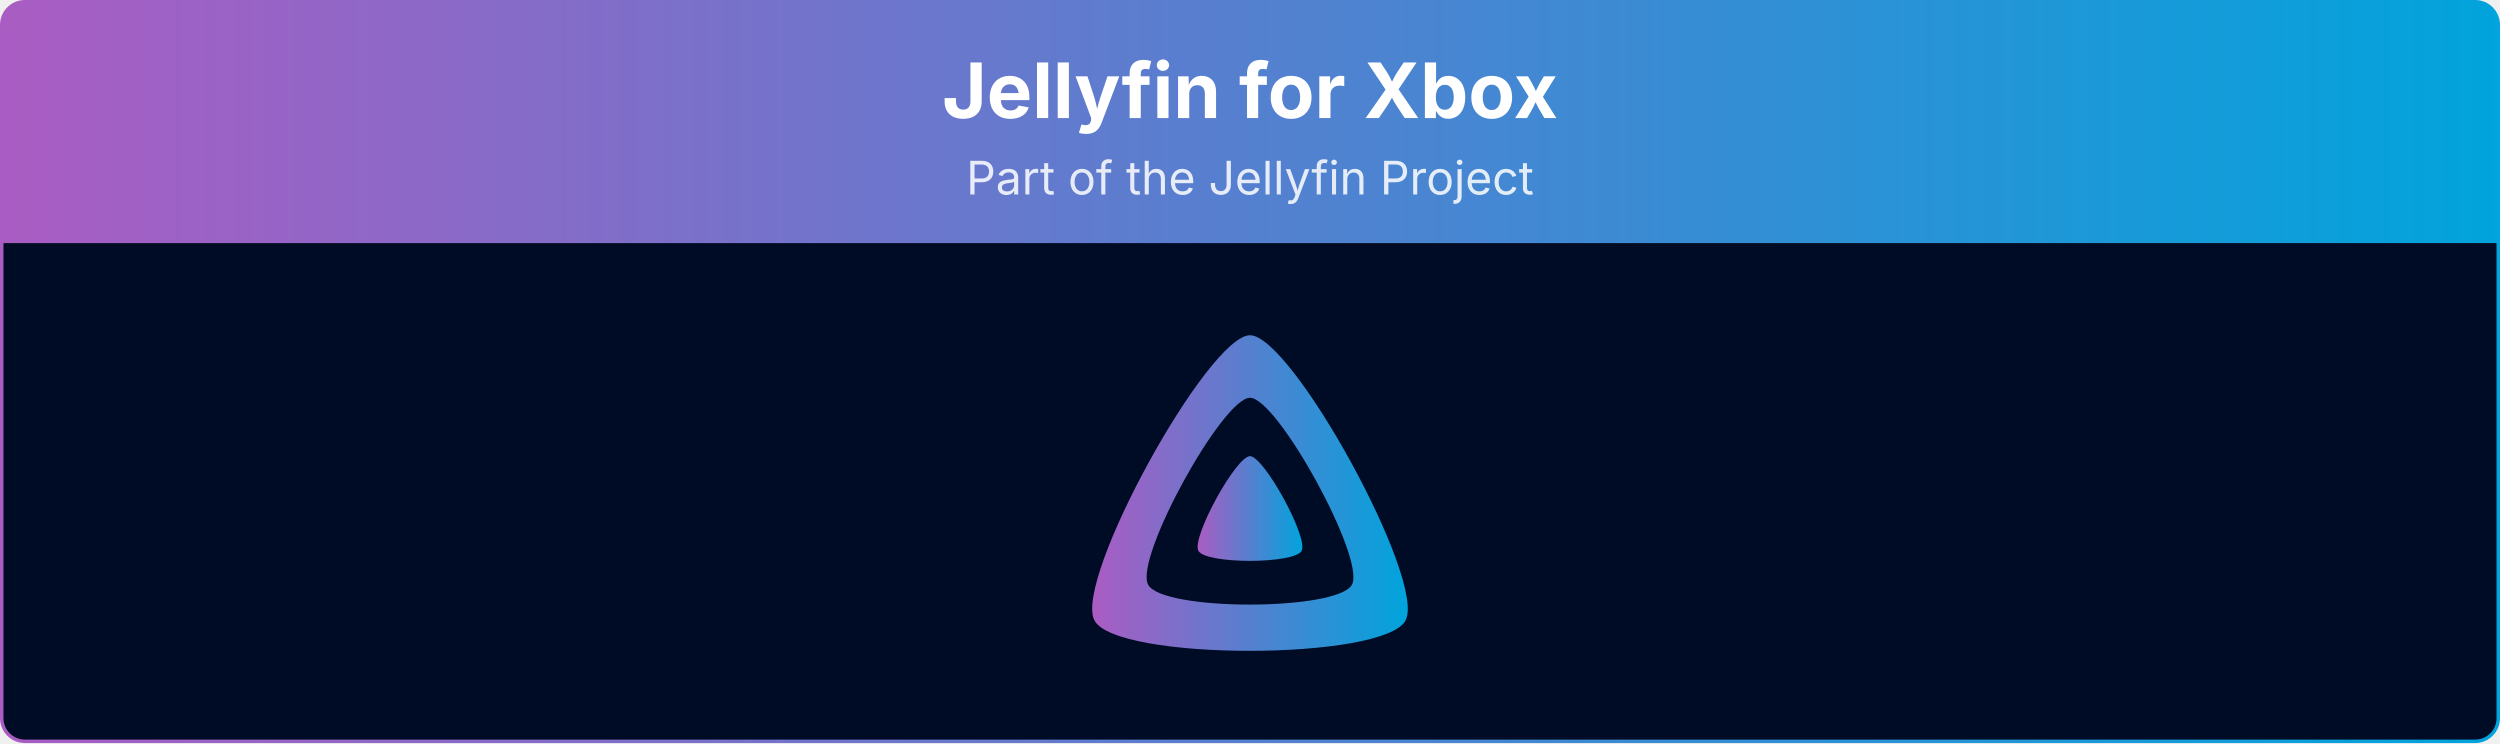
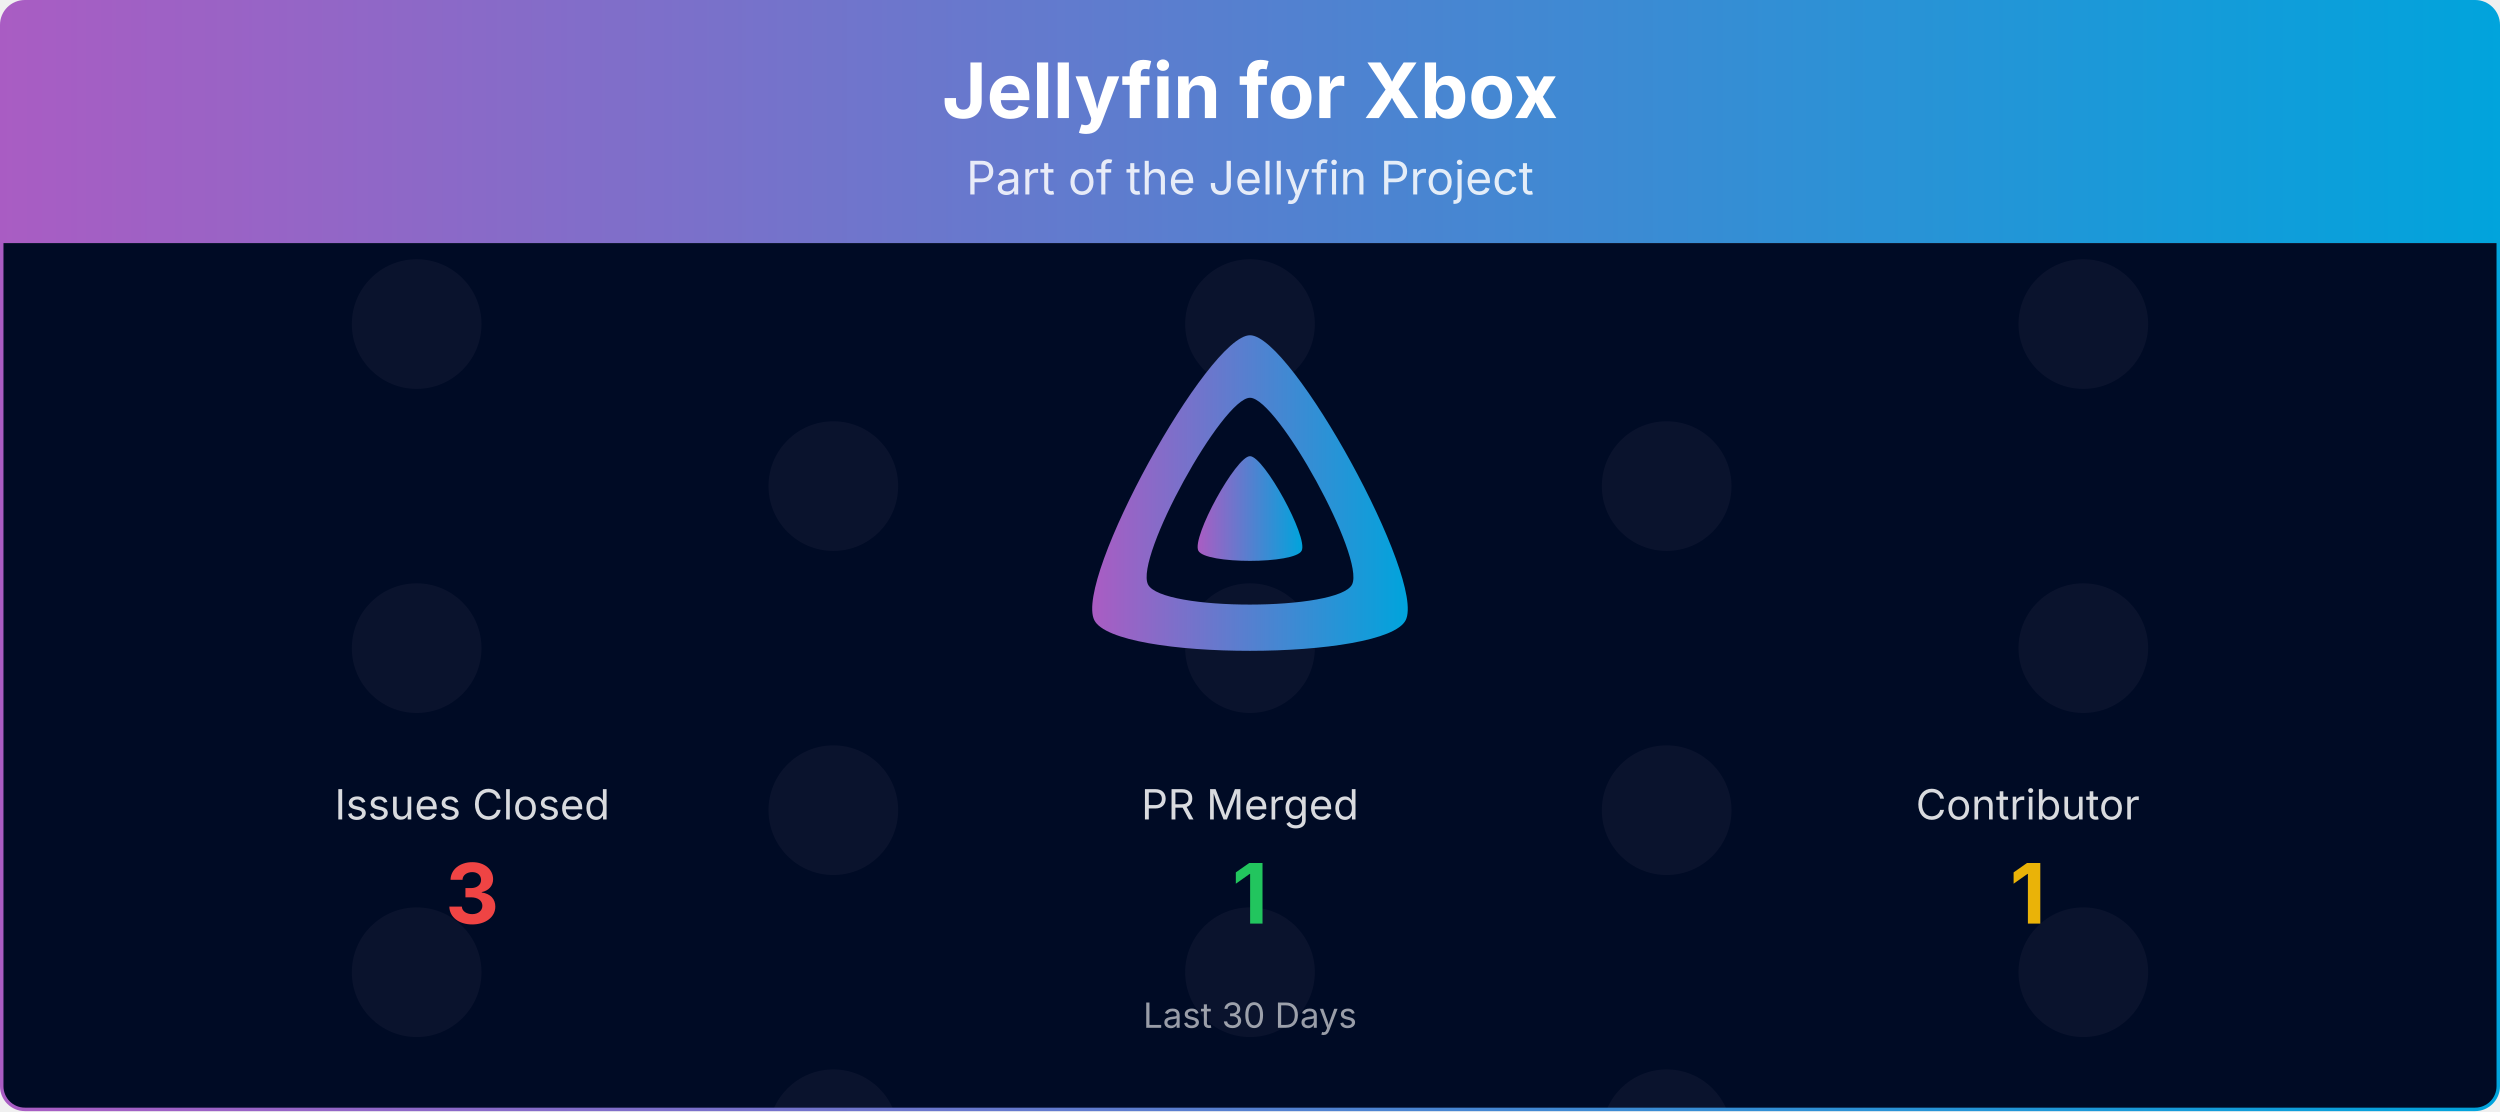
- <svg xmlns="http://www.w3.org/2000/svg" viewBox="0 0 1080 321" width="100%" role="img" aria-label="Jellyfin for Xbox">
+ <svg xmlns="http://www.w3.org/2000/svg" viewBox="0 0 1080 480" width="100%" role="img" aria-label="Jellyfin for Xbox">
  <defs>
    <linearGradient id="banner-jellyfin-xbox-grad" x1="0" y1="0" x2="1" y2="0">
      <stop offset="0%" stop-color="#AA5CC3" />
      <stop offset="100%" stop-color="#00A4DC" />
    </linearGradient>
    <clipPath id="banner-jellyfin-xbox-grad-clip">
-       <rect x="0.75" y="0.75" width="1078.5" height="319.5" rx="10" ry="10" />
+       <rect x="0.75" y="0.75" width="1078.5" height="478.5" rx="10" ry="10" />
    </clipPath>
+   </defs>
+   <defs>
+     <clipPath id="banner-jellyfin-xbox-grad-rain-clip">
+       <rect x="0.75" y="105" width="1078.5" height="374.25" />
+     </clipPath>
+     <clipPath id="banner-jellyfin-xbox-grad-avatar-clip">
+       <circle cx="0" cy="0" r="28.00" />
+     </clipPath>
+     <g id="banner-jellyfin-xbox-grad-av-0">
+       <circle cx="0" cy="0" r="28.00" fill="#1a1f3a" />
+     </g>
  </defs>
  <g clip-path="url(#banner-jellyfin-xbox-grad-clip)">
    <path d="M0.75,10.75 A10.0,10.0 0 0 1 10.75,0.75 L1069.25,0.75 A10.0,10.0 0 0 1 1079.25,10.75 L1079.25,105.00 L0.75,105.00 Z" fill="url(#banner-jellyfin-xbox-grad)" />
    <text x="540.0" y="51" text-anchor="middle" font-size="33" font-weight="700" font-family="Plus Jakarta Sans, system-ui, -apple-system, Segoe UI, sans-serif" fill="#ffffff">Jellyfin for Xbox</text>
    <text x="540.0" y="84" text-anchor="middle" font-size="20" font-family="Plus Jakarta Sans, system-ui, -apple-system, Segoe UI, sans-serif" fill="#ffffff" opacity="0.85">Part of the Jellyfin Project</text>
-     <rect x="0.75" y="105" width="1078.5" height="215.25" fill="#000b25" />
+     <rect x="0.75" y="105" width="1078.5" height="374.25" fill="#000b25" />
+     <g opacity="0.4" clip-path="url(#banner-jellyfin-xbox-grad-rain-clip)">
+       <g transform="translate(180.00,105)">
+         <g>
+           <animateTransform attributeName="transform" type="translate" values="0,-420;0,0" dur="10.00s" begin="-0.00s" repeatCount="indefinite" />
+           <use href="#banner-jellyfin-xbox-grad-av-0" y="35.0" />
+           <use href="#banner-jellyfin-xbox-grad-av-0" y="175.0" />
+           <use href="#banner-jellyfin-xbox-grad-av-0" y="315.0" />
+           <use href="#banner-jellyfin-xbox-grad-av-0" y="455.0" />
+           <use href="#banner-jellyfin-xbox-grad-av-0" y="595.0" />
+           <use href="#banner-jellyfin-xbox-grad-av-0" y="735.0" />
+         </g>
+       </g>
+       <g transform="translate(540.00,105)">
+         <g>
+           <animateTransform attributeName="transform" type="translate" values="0,-420;0,0" dur="10.00s" begin="-1.91s" repeatCount="indefinite" />
+           <use href="#banner-jellyfin-xbox-grad-av-0" y="35.0" />
+           <use href="#banner-jellyfin-xbox-grad-av-0" y="175.0" />
+           <use href="#banner-jellyfin-xbox-grad-av-0" y="315.0" />
+           <use href="#banner-jellyfin-xbox-grad-av-0" y="455.0" />
+           <use href="#banner-jellyfin-xbox-grad-av-0" y="595.0" />
+           <use href="#banner-jellyfin-xbox-grad-av-0" y="735.0" />
+         </g>
+       </g>
+       <g transform="translate(900.00,105)">
+         <g>
+           <animateTransform attributeName="transform" type="translate" values="0,-420;0,0" dur="10.00s" begin="-3.82s" repeatCount="indefinite" />
+           <use href="#banner-jellyfin-xbox-grad-av-0" y="35.0" />
+           <use href="#banner-jellyfin-xbox-grad-av-0" y="175.0" />
+           <use href="#banner-jellyfin-xbox-grad-av-0" y="315.0" />
+           <use href="#banner-jellyfin-xbox-grad-av-0" y="455.0" />
+           <use href="#banner-jellyfin-xbox-grad-av-0" y="595.0" />
+           <use href="#banner-jellyfin-xbox-grad-av-0" y="735.0" />
+         </g>
+       </g>
+       <g transform="translate(360.00,105)">
+         <g>
+           <animateTransform attributeName="transform" type="translate" values="0,-420;0,0" dur="10.00s" begin="-5.73s" repeatCount="indefinite" />
+           <use href="#banner-jellyfin-xbox-grad-av-0" y="105.0" />
+           <use href="#banner-jellyfin-xbox-grad-av-0" y="245.0" />
+           <use href="#banner-jellyfin-xbox-grad-av-0" y="385.0" />
+           <use href="#banner-jellyfin-xbox-grad-av-0" y="525.0" />
+           <use href="#banner-jellyfin-xbox-grad-av-0" y="665.0" />
+           <use href="#banner-jellyfin-xbox-grad-av-0" y="805.0" />
+         </g>
+       </g>
+       <g transform="translate(720.00,105)">
+         <g>
+           <animateTransform attributeName="transform" type="translate" values="0,-420;0,0" dur="10.00s" begin="-7.64s" repeatCount="indefinite" />
+           <use href="#banner-jellyfin-xbox-grad-av-0" y="105.0" />
+           <use href="#banner-jellyfin-xbox-grad-av-0" y="245.0" />
+           <use href="#banner-jellyfin-xbox-grad-av-0" y="385.0" />
+           <use href="#banner-jellyfin-xbox-grad-av-0" y="525.0" />
+           <use href="#banner-jellyfin-xbox-grad-av-0" y="665.0" />
+           <use href="#banner-jellyfin-xbox-grad-av-0" y="805.0" />
+         </g>
+       </g>
+     </g>
    <g transform="translate(465.00,138.00) scale(0.29297)">
      <path fill="url(#banner-jellyfin-xbox-grad)" fill-rule="evenodd" d="M256,23.3c-61.6,0-259.8,359.4-229.6,420.1s429.3,60,459.2,0S317.6,23.3,256,23.3zM406.5,390.8c-19.6,39.3-281.1,39.8-300.9,0s110.1-275.3,150.4-275.3S426.1,351.4,406.5,390.8z" />
      <path fill="url(#banner-jellyfin-xbox-grad)" d="M256,201.6c-20.4,0-86.2,119.3-76.2,139.4s142.5,19.9,152.4,0S276.5,201.6,256,201.6z" />
    </g>
+     <text x="204.0" y="354.0" text-anchor="middle" font-size="18" font-family="Plus Jakarta Sans, system-ui, -apple-system, Segoe UI, sans-serif" fill="#ffffff" opacity="0.85">Issues Closed</text>
+     <text x="204.0" y="399.0" text-anchor="middle" font-size="36" font-weight="700" font-family="Plus Jakarta Sans, system-ui, -apple-system, Segoe UI, sans-serif" fill="#ef4444">3</text>
+     <text x="540.0" y="354.0" text-anchor="middle" font-size="18" font-family="Plus Jakarta Sans, system-ui, -apple-system, Segoe UI, sans-serif" fill="#ffffff" opacity="0.85">PR Merged</text>
+     <text x="540.0" y="399.0" text-anchor="middle" font-size="36" font-weight="700" font-family="Plus Jakarta Sans, system-ui, -apple-system, Segoe UI, sans-serif" fill="#22c55e">1</text>
+     <text x="876.0" y="354.0" text-anchor="middle" font-size="18" font-family="Plus Jakarta Sans, system-ui, -apple-system, Segoe UI, sans-serif" fill="#ffffff" opacity="0.85">Contributor</text>
+     <text x="876.0" y="399.0" text-anchor="middle" font-size="36" font-weight="700" font-family="Plus Jakarta Sans, system-ui, -apple-system, Segoe UI, sans-serif" fill="#eab308">1</text>
+     <text x="540.0" y="444.0" text-anchor="middle" font-size="15" font-family="Plus Jakarta Sans, system-ui, -apple-system, Segoe UI, sans-serif" fill="#ffffff" opacity="0.6">Last 30 Days</text>
  </g>
-   <rect x="0.75" y="0.75" width="1078.5" height="319.5" rx="10" ry="10" fill="none" stroke="url(#banner-jellyfin-xbox-grad)" stroke-width="1.5" />
+   <rect x="0.75" y="0.75" width="1078.5" height="478.5" rx="10" ry="10" fill="none" stroke="url(#banner-jellyfin-xbox-grad)" stroke-width="1.5" />
</svg>
